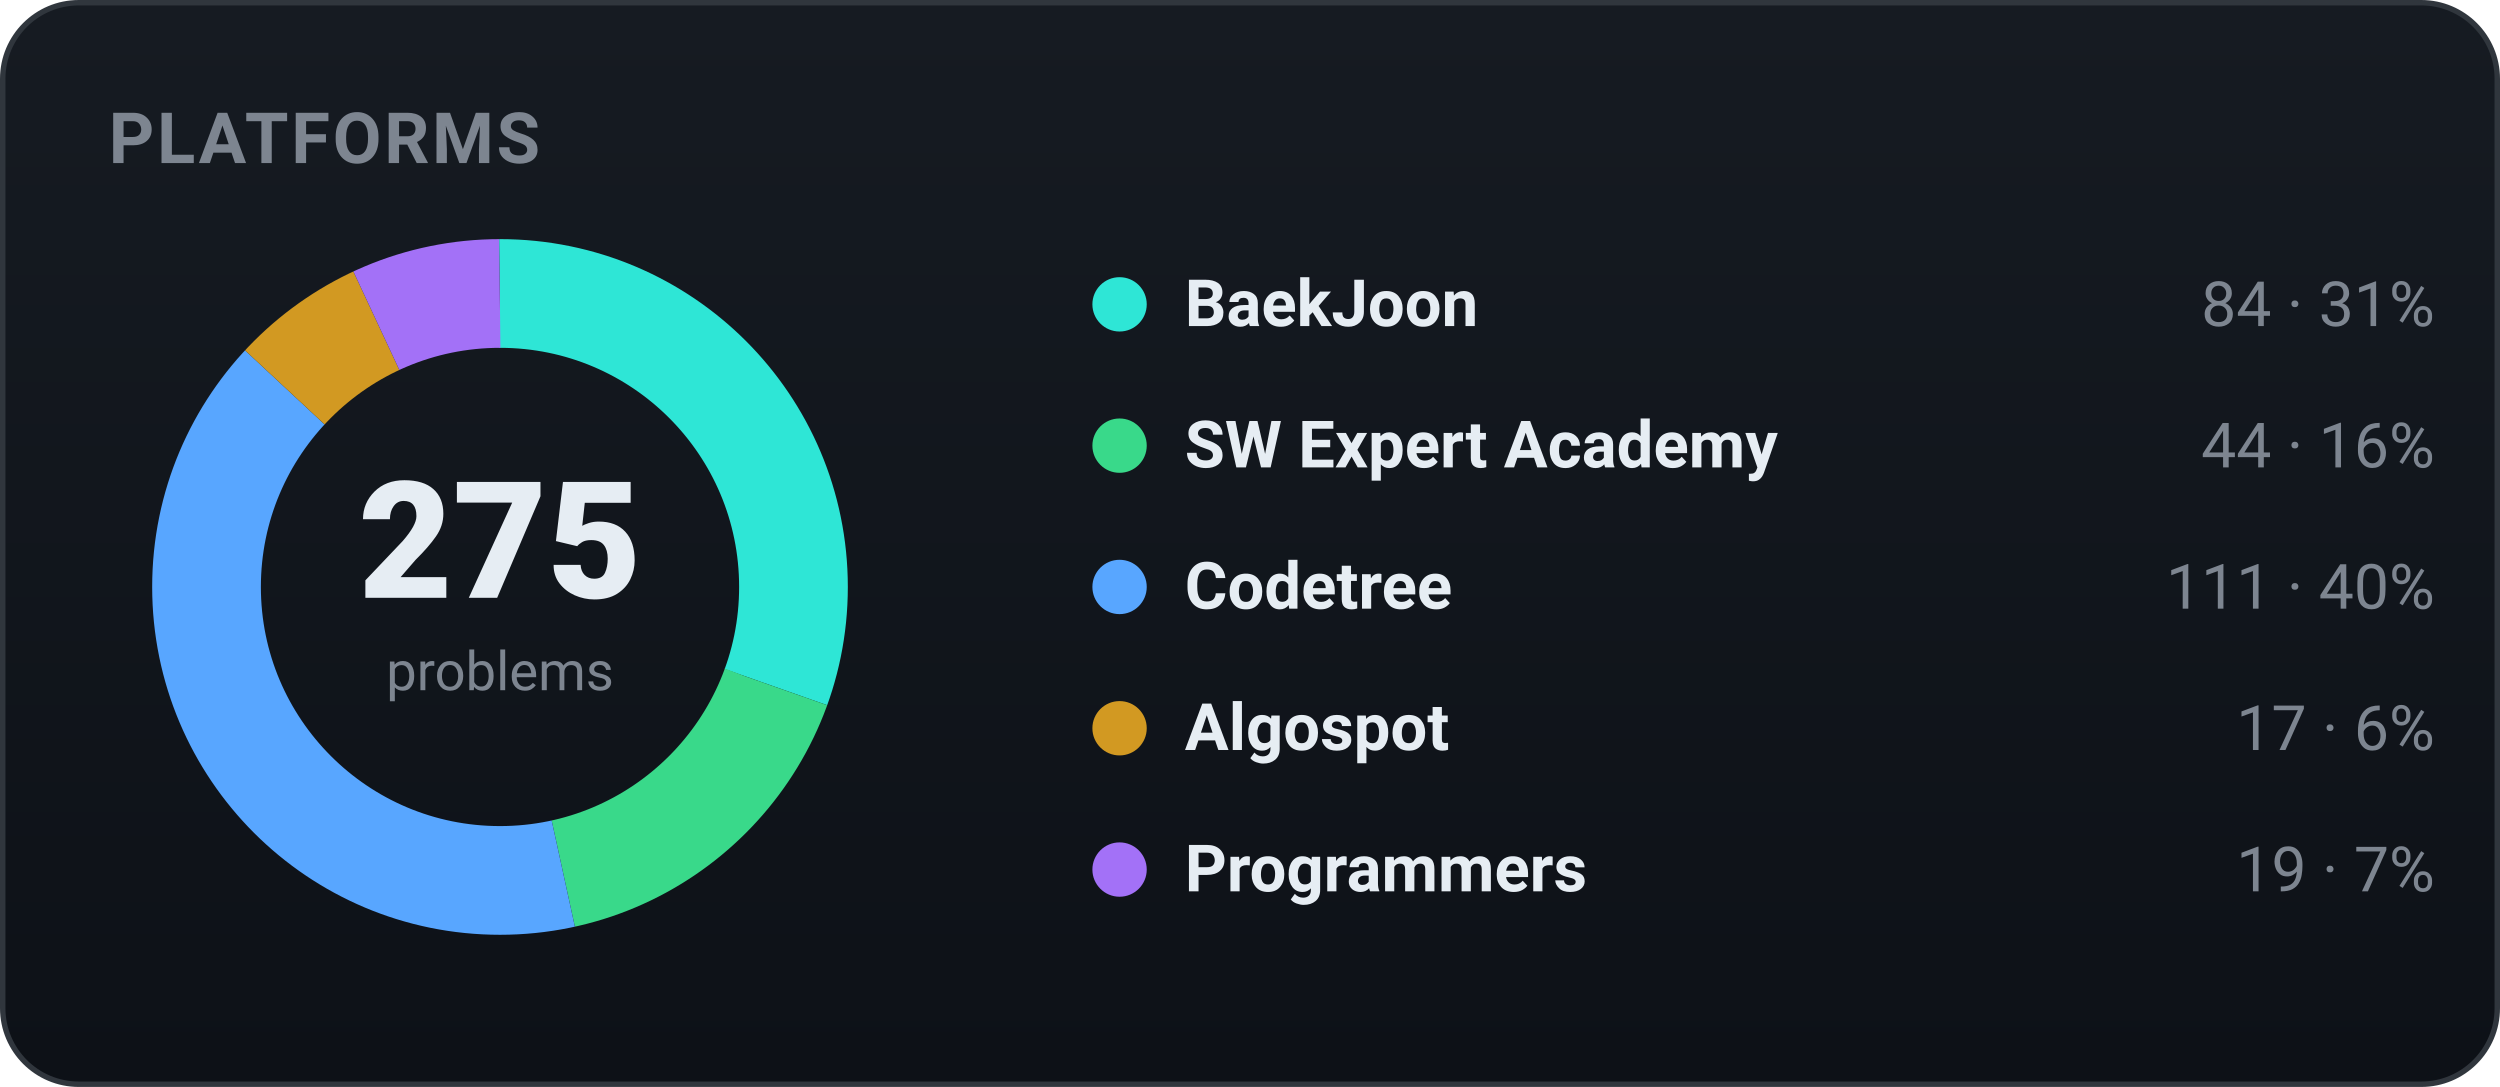
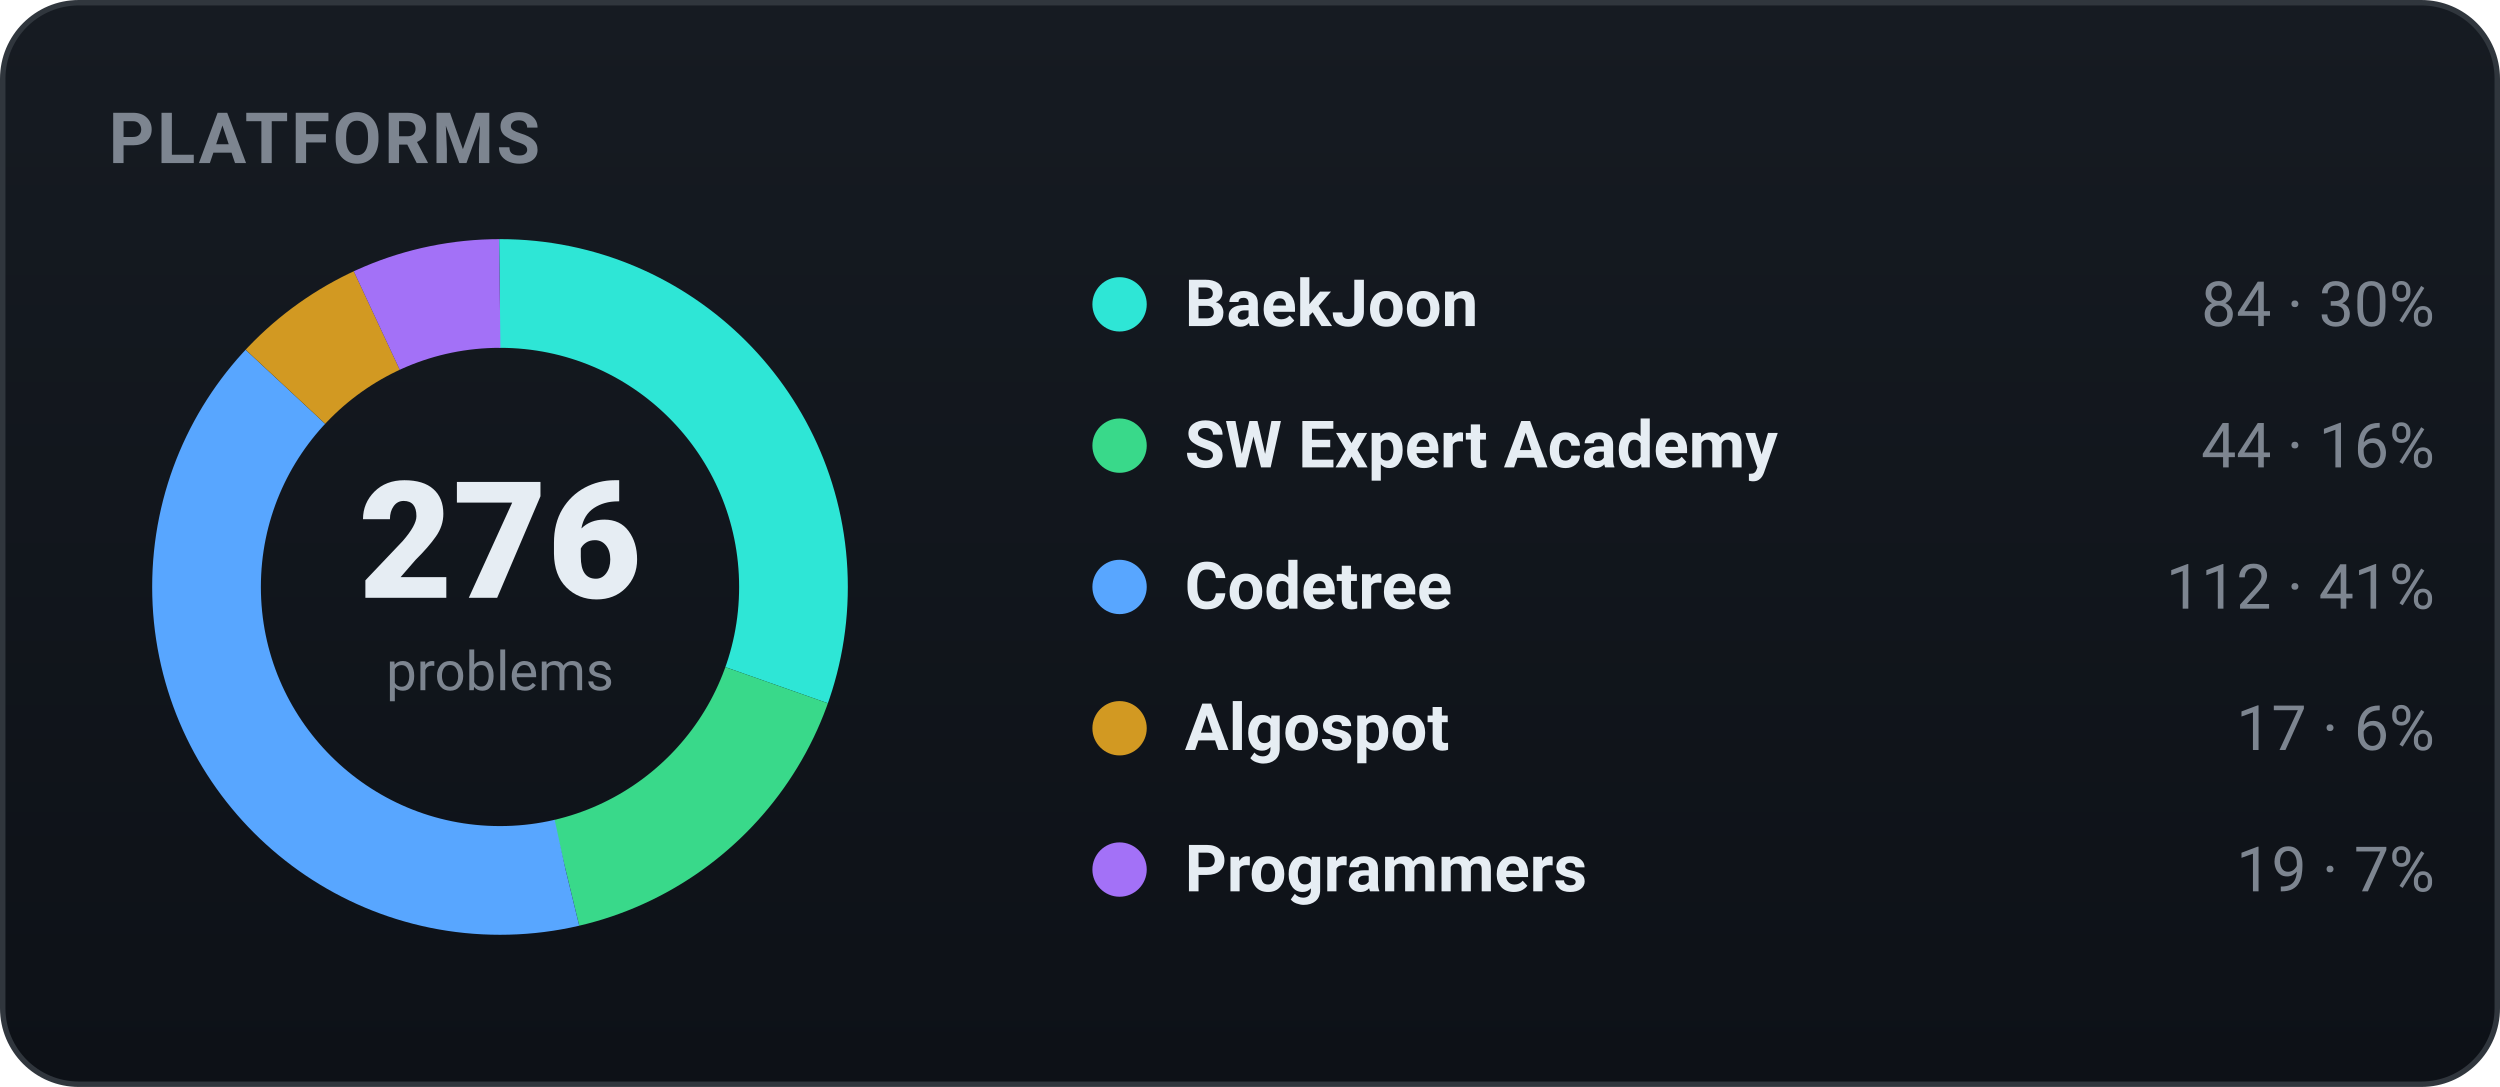
<svg xmlns="http://www.w3.org/2000/svg" width="460" height="200" viewBox="0 0 460 200" role="img" font-family="-apple-system,BlinkMacSystemFont,'Segoe UI',Roboto,'Apple SD Gothic Neo','Malgun Gothic',sans-serif">
  <defs>
    <linearGradient id="bgg" x1="0" y1="0" x2="0" y2="1">
      <stop offset="0" stop-color="#161b22" />
      <stop offset="1" stop-color="#0d1117" />
    </linearGradient>
  </defs>
  <rect x="0.5" y="0.5" width="459" height="199" rx="14" fill="url(#bgg)" stroke="#30363d" />
  <text x="20" y="30" font-family="-apple-system,BlinkMacSystemFont,'Segoe UI',Roboto,'Apple SD Gothic Neo','Malgun Gothic',sans-serif" font-size="13" font-weight="700" fill="#7d8590" letter-spacing="0.5">PLATFORMS</text>
-   <circle cx="92" cy="108" r="54" fill="none" stroke="#2ee6d6" stroke-width="20" stroke-dasharray="103.64 235.65" stroke-dashoffset="-0.00" transform="rotate(-90 92 108)" />
-   <circle cx="92" cy="108" r="54" fill="none" stroke="#39d98a" stroke-width="20" stroke-dasharray="54.29 285.01" stroke-dashoffset="-103.64" transform="rotate(-90 92 108)" />
-   <circle cx="92" cy="108" r="54" fill="none" stroke="#58a6ff" stroke-width="20" stroke-dasharray="136.95 202.34" stroke-dashoffset="-157.93" transform="rotate(-90 92 108)" />
-   <circle cx="92" cy="108" r="54" fill="none" stroke="#d29922" stroke-width="20" stroke-dasharray="20.97 318.32" stroke-dashoffset="-294.88" transform="rotate(-90 92 108)" />
-   <circle cx="92" cy="108" r="54" fill="none" stroke="#a371f7" stroke-width="20" stroke-dasharray="23.44 315.85" stroke-dashoffset="-315.85" transform="rotate(-90 92 108)" />
-   <text x="92" y="110" text-anchor="middle" font-size="30" font-weight="800" fill="#e6edf3">275</text>
+   <circle cx="92" cy="108" r="54" fill="none" stroke="#2ee6d6" stroke-width="20" stroke-dasharray="103.26 236.03" stroke-dashoffset="-0.00" transform="rotate(-90 92 108)" />
+   <circle cx="92" cy="108" r="54" fill="none" stroke="#39d98a" stroke-width="20" stroke-dasharray="54.09 285.20" stroke-dashoffset="-103.26" transform="rotate(-90 92 108)" />
+   <circle cx="92" cy="108" r="54" fill="none" stroke="#58a6ff" stroke-width="20" stroke-dasharray="137.68 201.61" stroke-dashoffset="-157.35" transform="rotate(-90 92 108)" />
+   <circle cx="92" cy="108" r="54" fill="none" stroke="#d29922" stroke-width="20" stroke-dasharray="20.90 318.39" stroke-dashoffset="-295.04" transform="rotate(-90 92 108)" />
+   <circle cx="92" cy="108" r="54" fill="none" stroke="#a371f7" stroke-width="20" stroke-dasharray="23.36 315.93" stroke-dashoffset="-315.93" transform="rotate(-90 92 108)" />
+   <text x="92" y="110" text-anchor="middle" font-size="30" font-weight="800" fill="#e6edf3">276</text>
  <text x="92" y="127" text-anchor="middle" font-size="10" fill="#7d8590">problems</text>
  <circle cx="206" cy="56" r="5" fill="#2ee6d6" />
  <text x="218" y="60" font-size="12" font-weight="600" fill="#e6edf3">BaekJoon</text>
-   <text x="448" y="60" text-anchor="end" font-size="11.5" fill="#7d8590">84 · 31%</text>
+   <text x="448" y="60" text-anchor="end" font-size="11.5" fill="#7d8590">84 · 30%</text>
  <circle cx="206" cy="82" r="5" fill="#39d98a" />
  <text x="218" y="86" font-size="12" font-weight="600" fill="#e6edf3">SW Expert Academy</text>
  <text x="448" y="86" text-anchor="end" font-size="11.5" fill="#7d8590">44 · 16%</text>
  <circle cx="206" cy="108" r="5" fill="#58a6ff" />
  <text x="218" y="112" font-size="12" font-weight="600" fill="#e6edf3">Codetree</text>
-   <text x="448" y="112" text-anchor="end" font-size="11.5" fill="#7d8590">111 · 40%</text>
+   <text x="448" y="112" text-anchor="end" font-size="11.5" fill="#7d8590">112 · 41%</text>
  <circle cx="206" cy="134" r="5" fill="#d29922" />
  <text x="218" y="138" font-size="12" font-weight="600" fill="#e6edf3">Algospot</text>
  <text x="448" y="138" text-anchor="end" font-size="11.5" fill="#7d8590">17 · 6%</text>
  <circle cx="206" cy="160" r="5" fill="#a371f7" />
  <text x="218" y="164" font-size="12" font-weight="600" fill="#e6edf3">Programmers</text>
  <text x="448" y="164" text-anchor="end" font-size="11.5" fill="#7d8590">19 · 7%</text>
</svg>
